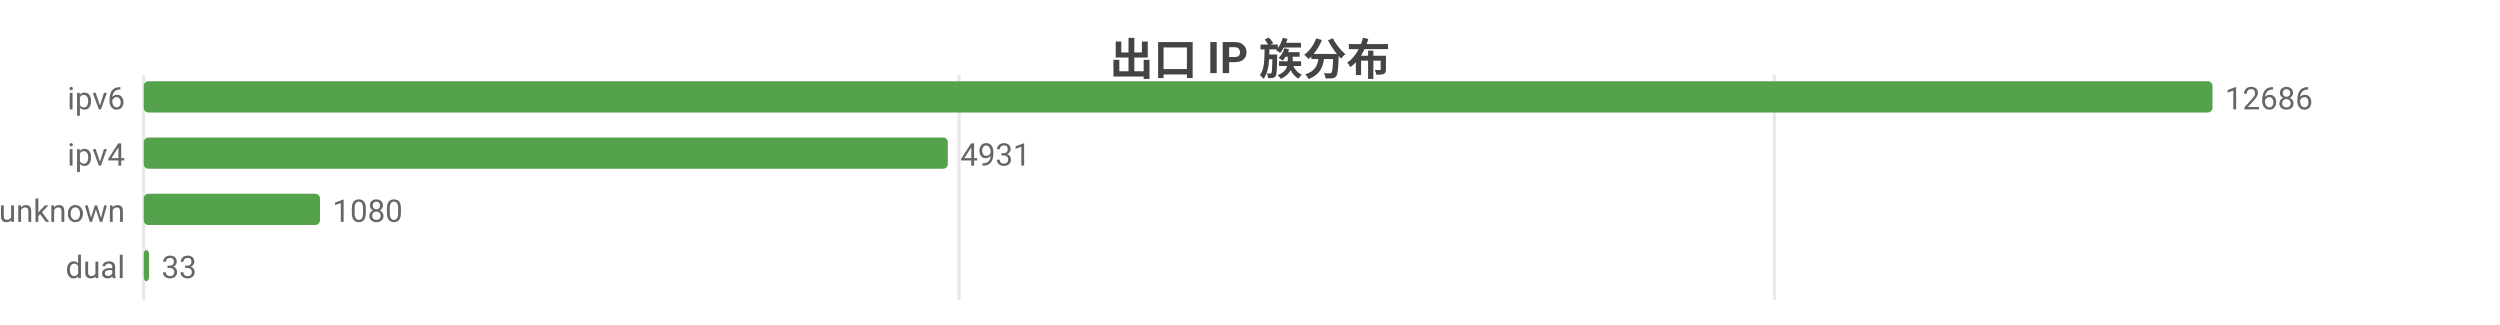
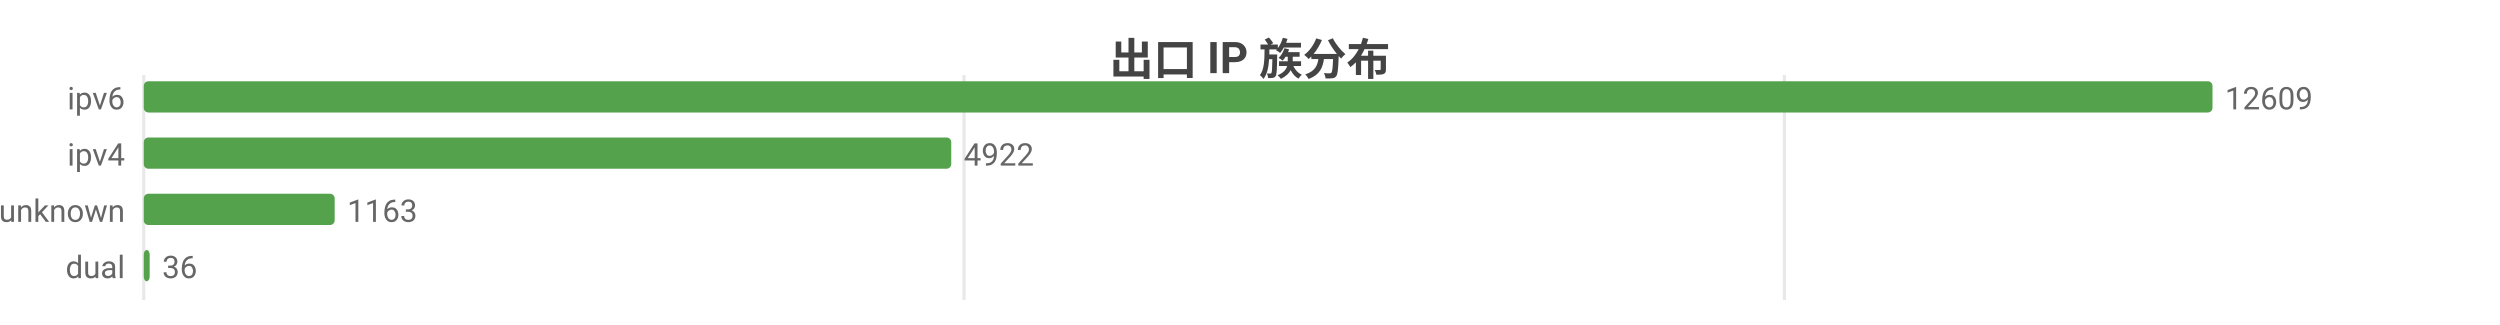
<svg xmlns="http://www.w3.org/2000/svg" width="800" height="104" viewBox="0 0 800 104">
  <rect width="800" height="104" fill="#ffffff" />
  <style>text{font-family:system-ui,-apple-system,'Segoe UI',Roboto,'PingFang SC','Microsoft YaHei','Noto Sans CJK SC',sans-serif}.g{stroke:#e8e8e8;stroke-width:1}.a{stroke:#999;stroke-width:1}.t{font-size:10px;fill:#666}.m{font-size:10px;text-anchor:middle;fill:#666}.e{font-size:10px;text-anchor:end;fill:#666}.l{font-size:11px;fill:#333}.tt{font-size:14px;font-weight:600;text-anchor:middle;fill:#444}.em{font-size:13px;text-anchor:middle;fill:#999}</style>
  <text class="tt" x="400.0" y="24">出口 IP 族分布</text>
  <line class="g" x1="46" y1="24" x2="46" y2="96" />
-   <line class="g" x1="306.9" y1="24" x2="306.9" y2="96" />
-   <line class="g" x1="567.8" y1="24" x2="567.8" y2="96" />
+   <line class="g" x1="308.5" y1="24" x2="308.5" y2="96" />
+   <line class="g" x1="571.0" y1="24" x2="571.0" y2="96" />
  <text class="e" x="40" y="35">ipv6</text>
  <rect x="46" y="26" width="662" height="10" fill="#54a24b" rx="1.5" />
-   <text class="t" x="712" y="35">12686</text>
+   <text class="t" x="712" y="35">12609</text>
  <text class="e" x="40" y="53">ipv4</text>
-   <rect x="46" y="44" width="257.3" height="10" fill="#54a24b" rx="1.5" />
-   <text class="t" x="307.3" y="53">4931</text>
+   <rect x="46" y="44" width="258.4" height="10" fill="#54a24b" rx="1.5" />
+   <text class="t" x="308.4" y="53">4922</text>
  <text class="e" x="40" y="71">unknown</text>
-   <rect x="46" y="62" width="56.4" height="10" fill="#54a24b" rx="1.5" />
-   <text class="t" x="106.4" y="71">1080</text>
+   <rect x="46" y="62" width="61.1" height="10" fill="#54a24b" rx="1.5" />
+   <text class="t" x="111.1" y="71">1163</text>
  <text class="e" x="40" y="89">dual</text>
-   <rect x="46" y="80" width="1.7" height="10" fill="#54a24b" rx="1.5" />
-   <text class="t" x="51.7" y="89">33</text>
+   <rect x="46" y="80" width="1.9" height="10" fill="#54a24b" rx="1.5" />
+   <text class="t" x="51.9" y="89">36</text>
</svg>
